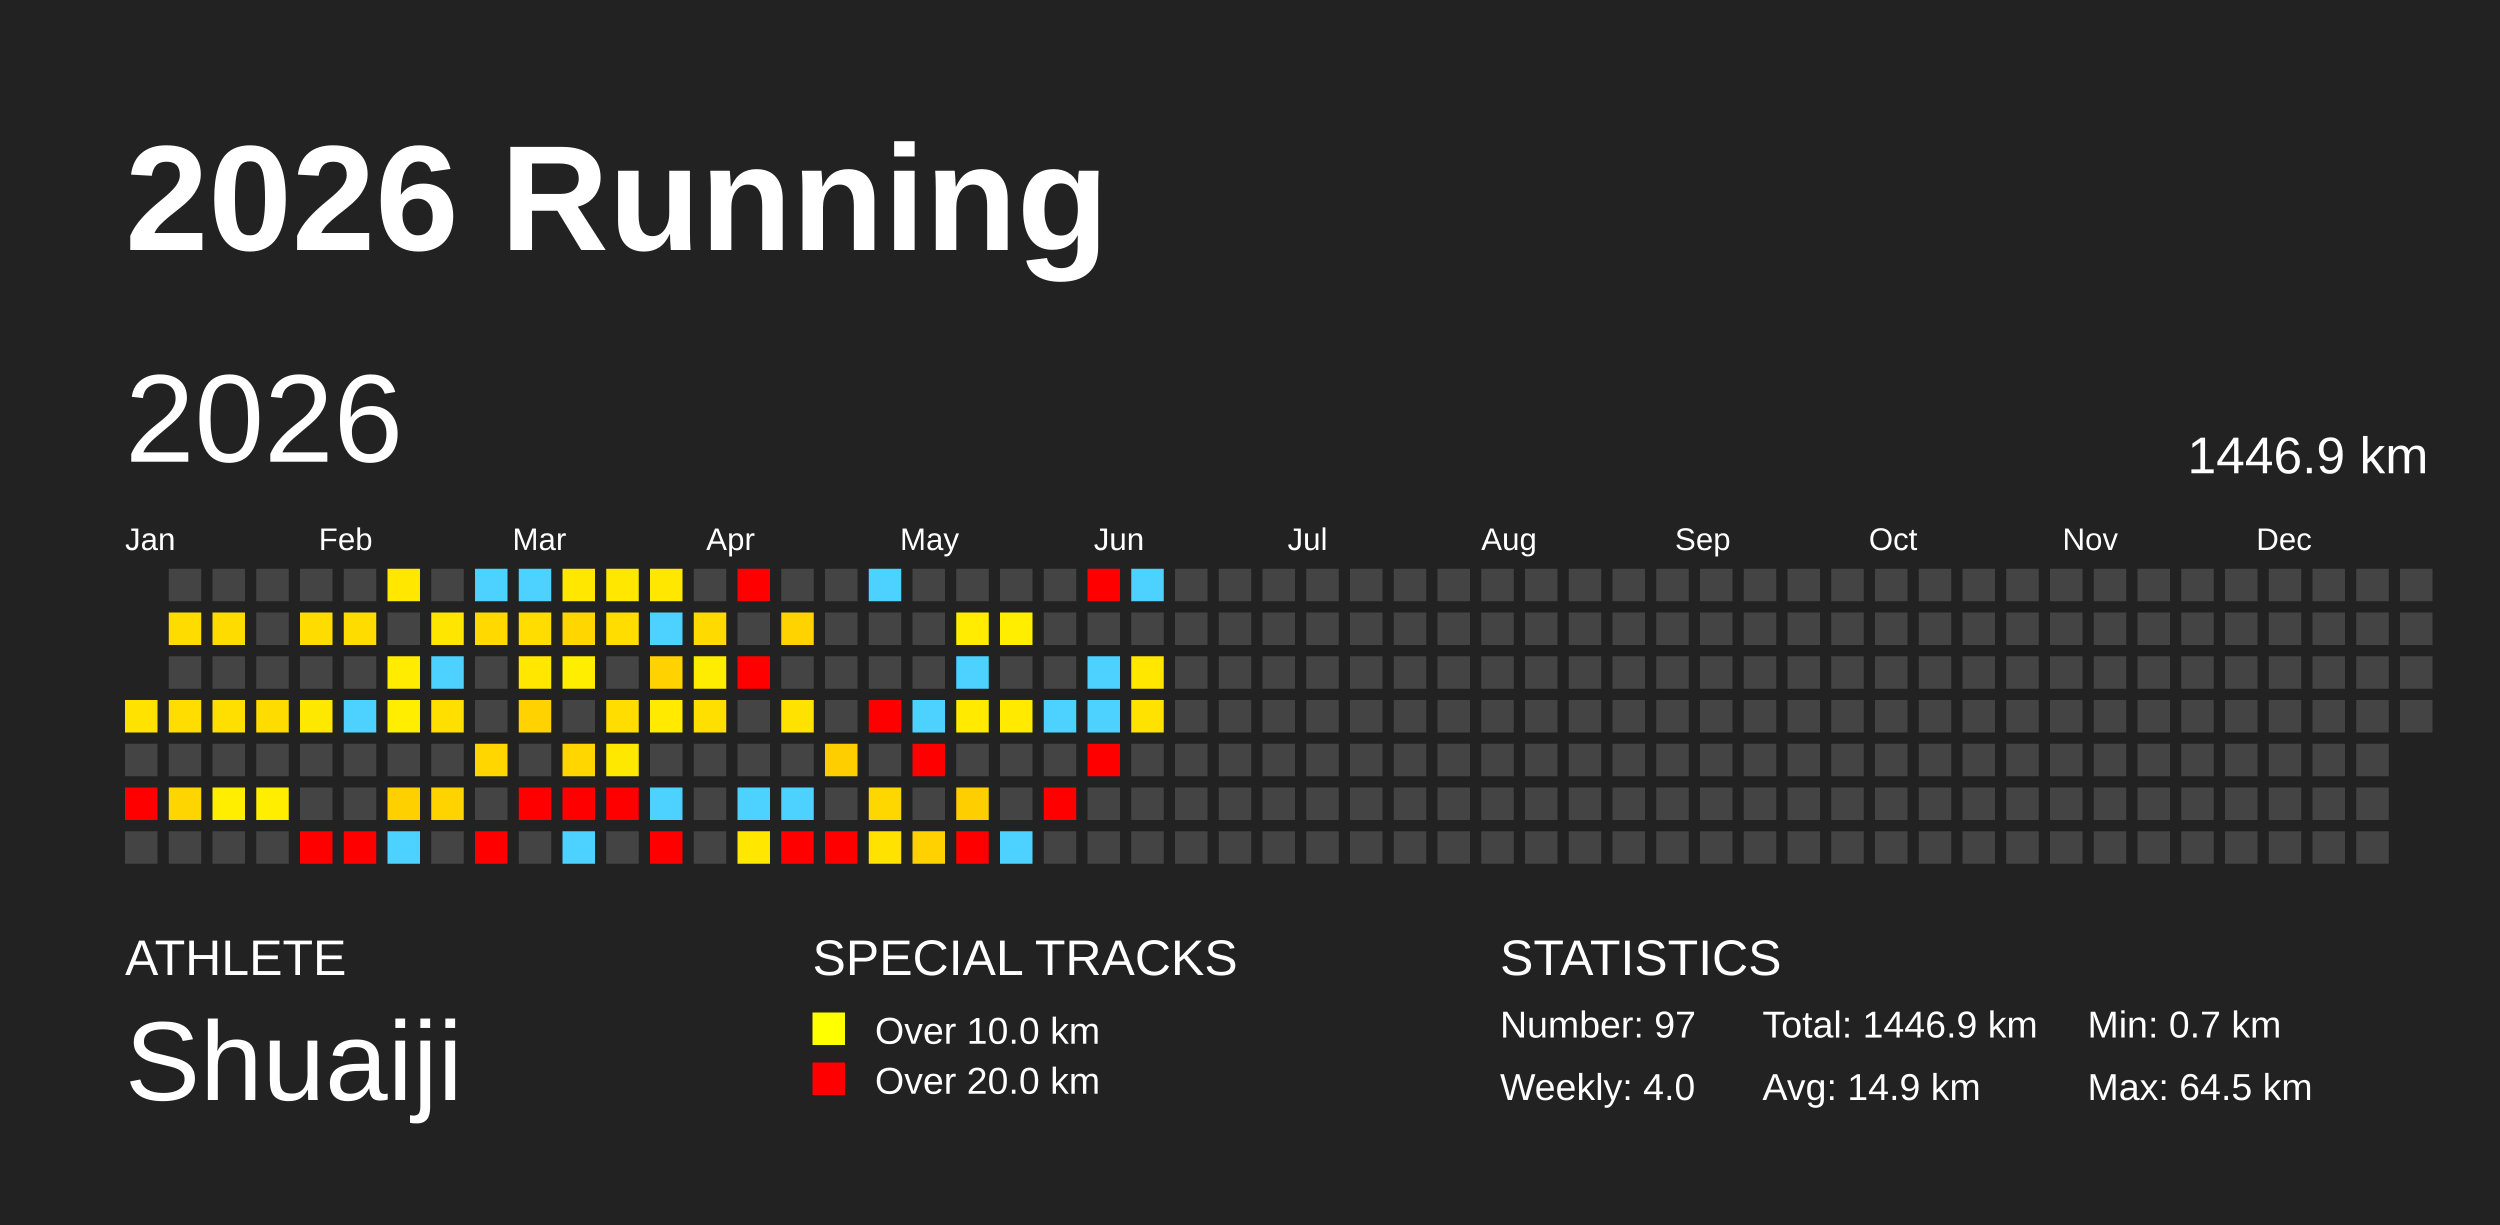
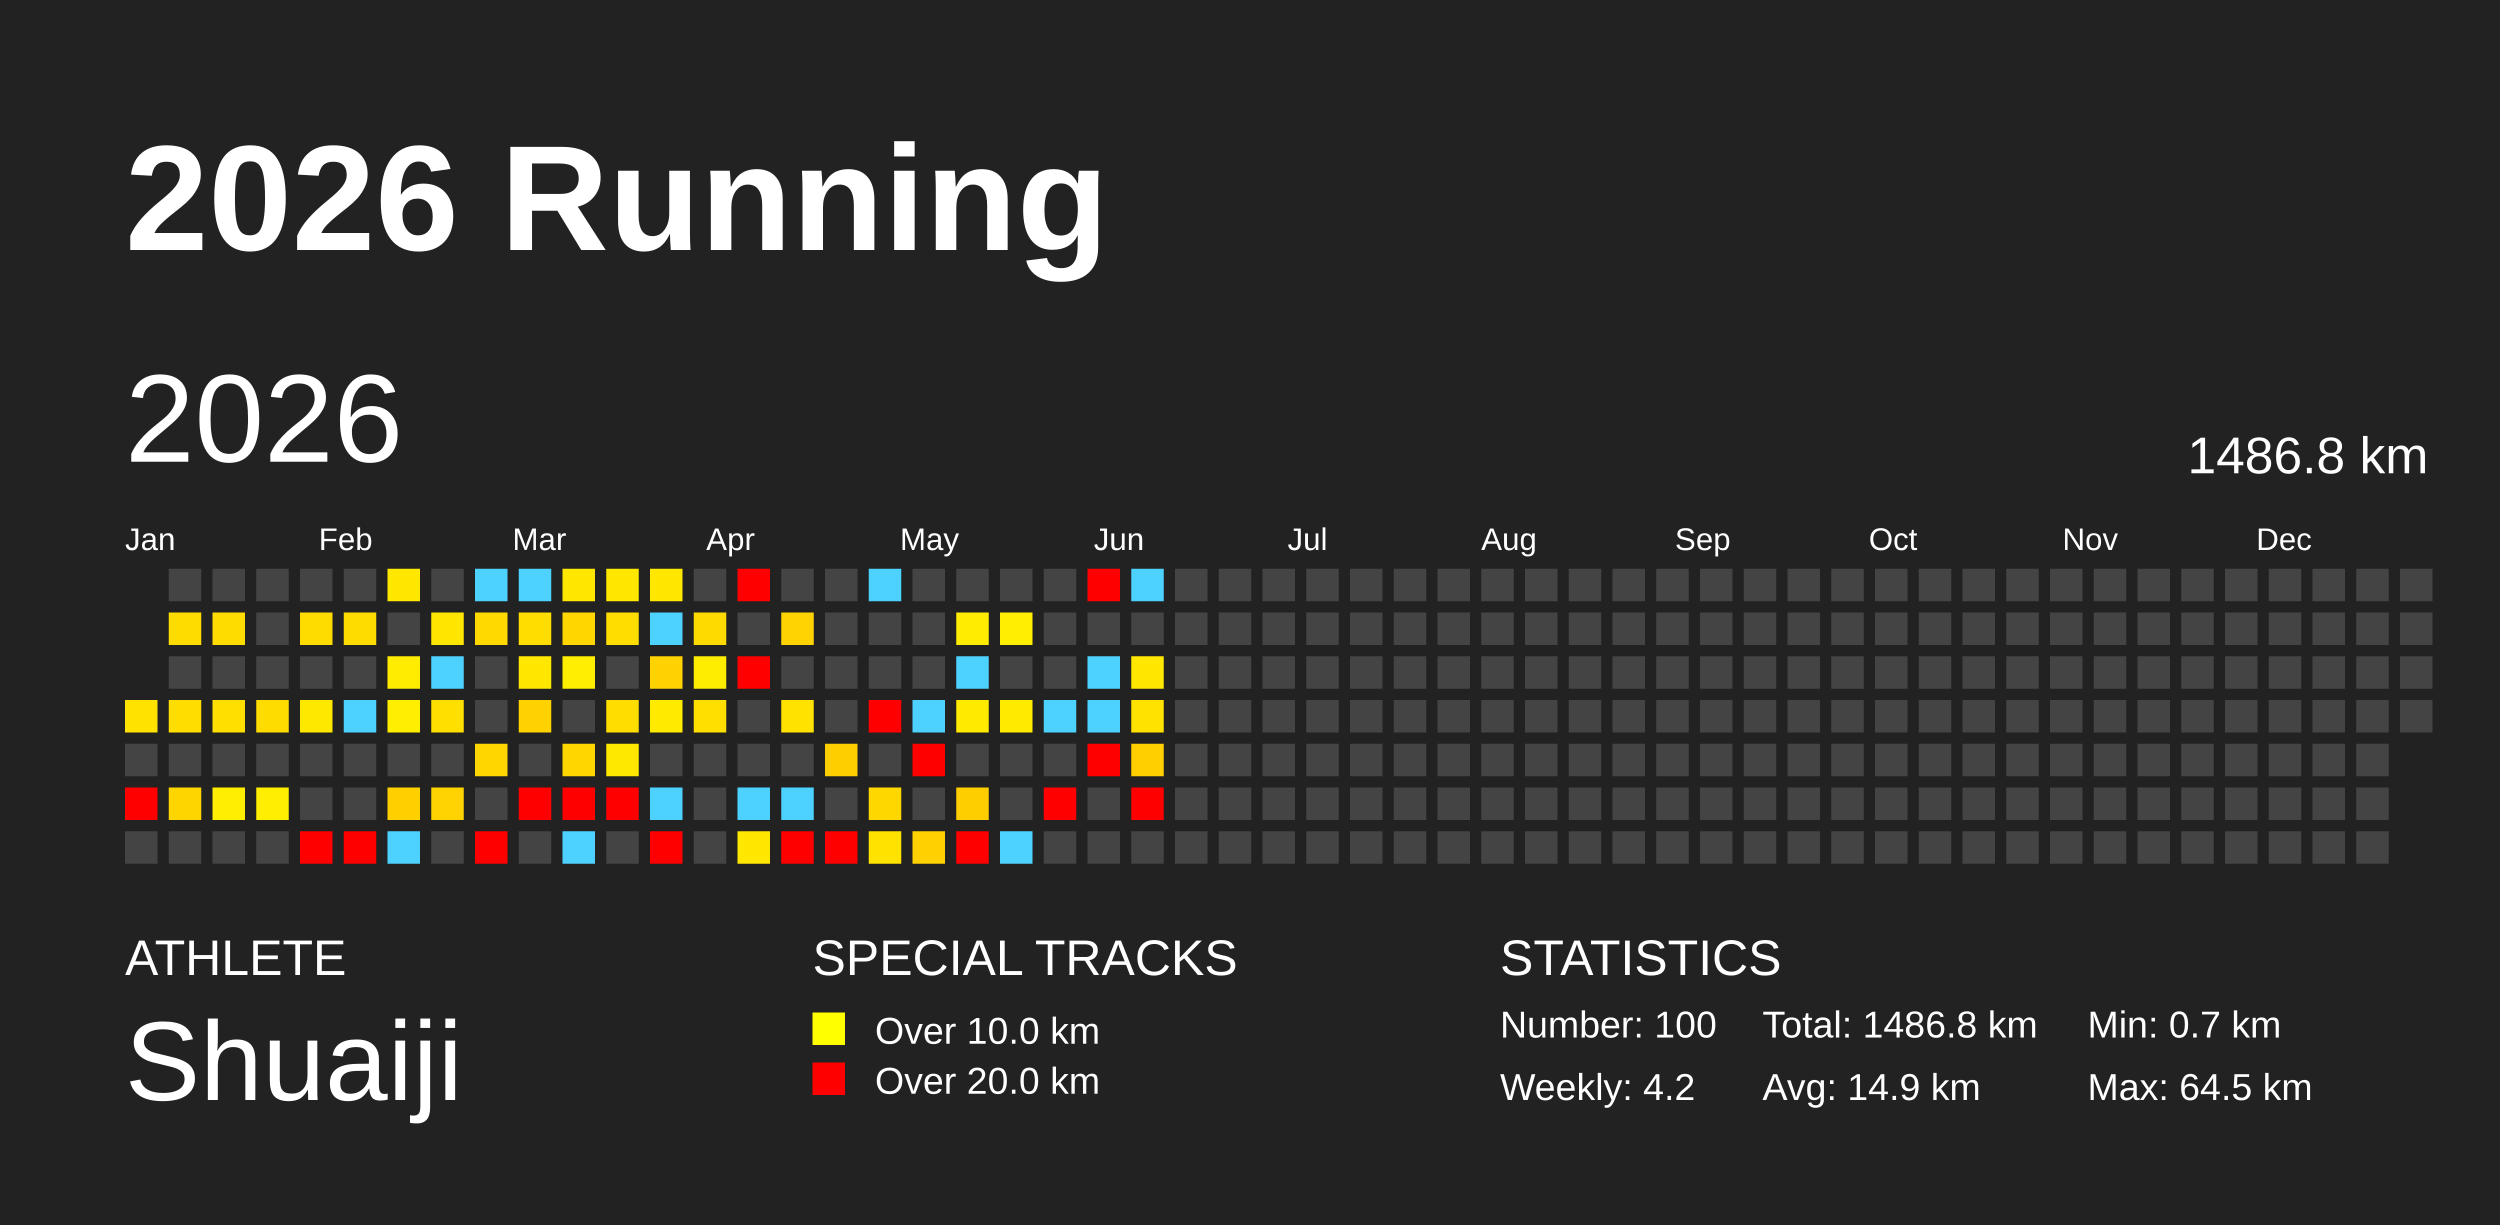
<svg xmlns="http://www.w3.org/2000/svg" baseProfile="full" height="98mm" version="1.1" viewBox="0,0,200,98" width="200mm">
  <defs />
  <rect fill="#222222" height="98" width="200" x="0" y="0" />
  <text fill="#FFFFFF" style="font-size:12px; font-family:Arial; font-weight:bold;" x="10" y="20">2026 Running</text>
  <text fill="#FFFFFF" style="font-size:4px; font-family:Arial" x="10" y="78">ATHLETE</text>
  <text fill="#FFFFFF" style="font-size:9px; font-family:Arial" x="10" y="88">Shuaiji</text>
  <text fill="#FFFFFF" style="font-size:4px; font-family:Arial" x="65" y="78">SPECIAL TRACKS</text>
  <rect fill="yellow" height="2.6" width="2.6" x="65" y="81" />
  <text fill="#FFFFFF" style="font-size:3px; font-family:Arial" x="70" y="83.5">Over 10.0 km</text>
  <rect fill="red" height="2.6" width="2.6" x="65" y="85" />
  <text fill="#FFFFFF" style="font-size:3px; font-family:Arial" x="70" y="87.5">Over 20.0 km</text>
  <text fill="#FFFFFF" style="font-size:4px; font-family:Arial" x="120" y="78">STATISTICS</text>
-   <text fill="#FFFFFF" style="font-size:3px; font-family:Arial" x="120" y="83">Number: 97</text>
-   <text fill="#FFFFFF" style="font-size:3px; font-family:Arial" x="120" y="88">Weekly: 4.0</text>
-   <text fill="#FFFFFF" style="font-size:3px; font-family:Arial" x="141" y="83">Total: 1446.9 km</text>
+   <text fill="#FFFFFF" style="font-size:3px; font-family:Arial" x="120" y="83">Number: 100</text>
+   <text fill="#FFFFFF" style="font-size:3px; font-family:Arial" x="120" y="88">Weekly: 4.2</text>
+   <text fill="#FFFFFF" style="font-size:3px; font-family:Arial" x="141" y="83">Total: 1486.8 km</text>
  <text fill="#FFFFFF" style="font-size:3px; font-family:Arial" x="141" y="88">Avg: 14.9 km</text>
  <text fill="#FFFFFF" style="font-size:3px; font-family:Arial" x="167" y="83">Min: 0.7 km</text>
  <text fill="#FFFFFF" style="font-size:3px; font-family:Arial" x="167" y="88">Max: 64.5 km</text>
  <text dominant-baseline="hanging" fill="#FFFFFF" style="font-size:10.0px; font-family:Arial;" x="10" y="30">2026</text>
-   <text dominant-baseline="hanging" fill="#FFFFFF" style="font-size:4.125px; font-family:Arial;" x="175" y="35">1446.9 km</text>
+   <text dominant-baseline="hanging" fill="#FFFFFF" style="font-size:4.125px; font-family:Arial;" x="175" y="35">1486.8 km</text>
  <text fill="#FFFFFF" style="font-size:2.5px; font-family:Arial" x="10.0" y="44">Jan</text>
  <text fill="#FFFFFF" style="font-size:2.5px; font-family:Arial" x="25.5" y="44">Feb</text>
  <text fill="#FFFFFF" style="font-size:2.5px; font-family:Arial" x="41.0" y="44">Mar</text>
  <text fill="#FFFFFF" style="font-size:2.5px; font-family:Arial" x="56.5" y="44">Apr</text>
  <text fill="#FFFFFF" style="font-size:2.5px; font-family:Arial" x="72.0" y="44">May</text>
  <text fill="#FFFFFF" style="font-size:2.5px; font-family:Arial" x="87.5" y="44">Jun</text>
  <text fill="#FFFFFF" style="font-size:2.5px; font-family:Arial" x="103.0" y="44">Jul</text>
  <text fill="#FFFFFF" style="font-size:2.5px; font-family:Arial" x="118.5" y="44">Aug</text>
  <text fill="#FFFFFF" style="font-size:2.5px; font-family:Arial" x="134.0" y="44">Sep</text>
  <text fill="#FFFFFF" style="font-size:2.5px; font-family:Arial" x="149.5" y="44">Oct</text>
  <text fill="#FFFFFF" style="font-size:2.5px; font-family:Arial" x="165.0" y="44">Nov</text>
  <text fill="#FFFFFF" style="font-size:2.5px; font-family:Arial" x="180.5" y="44">Dec</text>
  <rect fill="#ffe200" height="2.6" width="2.6" x="10.0" y="56.0" />
  <rect fill="#444444" height="2.6" width="2.6" x="10.0" y="59.5" />
  <rect fill="red" height="2.6" width="2.6" x="10.0" y="63.0" />
  <rect fill="#444444" height="2.6" width="2.6" x="10.0" y="66.5" />
  <rect fill="#444444" height="2.6" width="2.6" x="13.5" y="45.5" />
  <rect fill="#ffdc00" height="2.6" width="2.6" x="13.5" y="49.0" />
  <rect fill="#444444" height="2.6" width="2.6" x="13.5" y="52.5" />
  <rect fill="#ffdd00" height="2.6" width="2.6" x="13.5" y="56.0" />
  <rect fill="#444444" height="2.6" width="2.6" x="13.5" y="59.5" />
  <rect fill="#ffd500" height="2.6" width="2.6" x="13.5" y="63.0" />
  <rect fill="#444444" height="2.6" width="2.6" x="13.5" y="66.5" />
  <rect fill="#444444" height="2.6" width="2.6" x="17.0" y="45.5" />
  <rect fill="#ffdc00" height="2.6" width="2.6" x="17.0" y="49.0" />
  <rect fill="#444444" height="2.6" width="2.6" x="17.0" y="52.5" />
  <rect fill="#ffdf00" height="2.6" width="2.6" x="17.0" y="56.0" />
  <rect fill="#444444" height="2.6" width="2.6" x="17.0" y="59.5" />
  <rect fill="#ffee00" height="2.6" width="2.6" x="17.0" y="63.0" />
  <rect fill="#444444" height="2.6" width="2.6" x="17.0" y="66.5" />
  <rect fill="#444444" height="2.6" width="2.6" x="20.5" y="45.5" />
  <rect fill="#444444" height="2.6" width="2.6" x="20.5" y="49.0" />
  <rect fill="#444444" height="2.6" width="2.6" x="20.5" y="52.5" />
  <rect fill="#ffdc00" height="2.6" width="2.6" x="20.5" y="56.0" />
  <rect fill="#444444" height="2.6" width="2.6" x="20.5" y="59.5" />
  <rect fill="#ffee00" height="2.6" width="2.6" x="20.5" y="63.0" />
  <rect fill="#444444" height="2.6" width="2.6" x="20.5" y="66.5" />
  <rect fill="#444444" height="2.6" width="2.6" x="24.0" y="45.5" />
  <rect fill="#ffdc00" height="2.6" width="2.6" x="24.0" y="49.0" />
  <rect fill="#444444" height="2.6" width="2.6" x="24.0" y="52.5" />
  <rect fill="#ffe800" height="2.6" width="2.6" x="24.0" y="56.0" />
  <rect fill="#444444" height="2.6" width="2.6" x="24.0" y="59.5" />
  <rect fill="#444444" height="2.6" width="2.6" x="24.0" y="63.0" />
  <rect fill="red" height="2.6" width="2.6" x="24.0" y="66.5" />
  <rect fill="#444444" height="2.6" width="2.6" x="27.5" y="45.5" />
  <rect fill="#ffdc00" height="2.6" width="2.6" x="27.5" y="49.0" />
  <rect fill="#444444" height="2.6" width="2.6" x="27.5" y="52.5" />
  <rect fill="#4dd2ff" height="2.6" width="2.6" x="27.5" y="56.0" />
  <rect fill="#444444" height="2.6" width="2.6" x="27.5" y="59.5" />
  <rect fill="#444444" height="2.6" width="2.6" x="27.5" y="63.0" />
  <rect fill="red" height="2.6" width="2.6" x="27.5" y="66.5" />
  <rect fill="#ffe700" height="2.6" width="2.6" x="31.0" y="45.5" />
  <rect fill="#444444" height="2.6" width="2.6" x="31.0" y="49.0" />
  <rect fill="#ffec00" height="2.6" width="2.6" x="31.0" y="52.5" />
  <rect fill="#ffee00" height="2.6" width="2.6" x="31.0" y="56.0" />
  <rect fill="#444444" height="2.6" width="2.6" x="31.0" y="59.5" />
  <rect fill="#ffd000" height="2.6" width="2.6" x="31.0" y="63.0" />
  <rect fill="#4dd2ff" height="2.6" width="2.6" x="31.0" y="66.5" />
  <rect fill="#444444" height="2.6" width="2.6" x="34.5" y="45.5" />
  <rect fill="#ffe600" height="2.6" width="2.6" x="34.5" y="49.0" />
  <rect fill="#4dd2ff" height="2.6" width="2.6" x="34.5" y="52.5" />
  <rect fill="#ffdf00" height="2.6" width="2.6" x="34.5" y="56.0" />
  <rect fill="#444444" height="2.6" width="2.6" x="34.5" y="59.5" />
  <rect fill="#ffd300" height="2.6" width="2.6" x="34.5" y="63.0" />
  <rect fill="#444444" height="2.6" width="2.6" x="34.5" y="66.5" />
  <rect fill="#4dd2ff" height="2.6" width="2.6" x="38.0" y="45.5" />
  <rect fill="#ffd900" height="2.6" width="2.6" x="38.0" y="49.0" />
  <rect fill="#444444" height="2.6" width="2.6" x="38.0" y="52.5" />
  <rect fill="#444444" height="2.6" width="2.6" x="38.0" y="56.0" />
  <rect fill="#ffd600" height="2.6" width="2.6" x="38.0" y="59.5" />
  <rect fill="#444444" height="2.6" width="2.6" x="38.0" y="63.0" />
  <rect fill="red" height="2.6" width="2.6" x="38.0" y="66.5" />
  <rect fill="#4dd2ff" height="2.6" width="2.6" x="41.5" y="45.5" />
  <rect fill="#ffdd00" height="2.6" width="2.6" x="41.5" y="49.0" />
  <rect fill="#ffe700" height="2.6" width="2.6" x="41.5" y="52.5" />
  <rect fill="#ffd200" height="2.6" width="2.6" x="41.5" y="56.0" />
  <rect fill="#444444" height="2.6" width="2.6" x="41.5" y="59.5" />
  <rect fill="red" height="2.6" width="2.6" x="41.5" y="63.0" />
  <rect fill="#444444" height="2.6" width="2.6" x="41.5" y="66.5" />
  <rect fill="#ffe700" height="2.6" width="2.6" x="45.0" y="45.5" />
  <rect fill="#ffd600" height="2.6" width="2.6" x="45.0" y="49.0" />
  <rect fill="#ffee00" height="2.6" width="2.6" x="45.0" y="52.5" />
  <rect fill="#444444" height="2.6" width="2.6" x="45.0" y="56.0" />
  <rect fill="#ffd600" height="2.6" width="2.6" x="45.0" y="59.5" />
  <rect fill="red" height="2.6" width="2.6" x="45.0" y="63.0" />
  <rect fill="#4dd2ff" height="2.6" width="2.6" x="45.0" y="66.5" />
  <rect fill="#ffe700" height="2.6" width="2.6" x="48.5" y="45.5" />
  <rect fill="#ffdd00" height="2.6" width="2.6" x="48.5" y="49.0" />
  <rect fill="#444444" height="2.6" width="2.6" x="48.5" y="52.5" />
  <rect fill="#ffdd00" height="2.6" width="2.6" x="48.5" y="56.0" />
  <rect fill="#ffe800" height="2.6" width="2.6" x="48.5" y="59.5" />
  <rect fill="red" height="2.6" width="2.6" x="48.5" y="63.0" />
  <rect fill="#444444" height="2.6" width="2.6" x="48.5" y="66.5" />
  <rect fill="#ffe700" height="2.6" width="2.6" x="52.0" y="45.5" />
  <rect fill="#4dd2ff" height="2.6" width="2.6" x="52.0" y="49.0" />
  <rect fill="#ffd200" height="2.6" width="2.6" x="52.0" y="52.5" />
  <rect fill="#ffea00" height="2.6" width="2.6" x="52.0" y="56.0" />
  <rect fill="#444444" height="2.6" width="2.6" x="52.0" y="59.5" />
  <rect fill="#4dd2ff" height="2.6" width="2.6" x="52.0" y="63.0" />
  <rect fill="red" height="2.6" width="2.6" x="52.0" y="66.5" />
  <rect fill="#444444" height="2.6" width="2.6" x="55.5" y="45.5" />
  <rect fill="#ffda00" height="2.6" width="2.6" x="55.5" y="49.0" />
  <rect fill="#ffed00" height="2.6" width="2.6" x="55.5" y="52.5" />
  <rect fill="#ffdf00" height="2.6" width="2.6" x="55.5" y="56.0" />
  <rect fill="#444444" height="2.6" width="2.6" x="55.5" y="59.5" />
  <rect fill="#444444" height="2.6" width="2.6" x="55.5" y="63.0" />
  <rect fill="#444444" height="2.6" width="2.6" x="55.5" y="66.5" />
  <rect fill="red" height="2.6" width="2.6" x="59.0" y="45.5" />
  <rect fill="#444444" height="2.6" width="2.6" x="59.0" y="49.0" />
  <rect fill="red" height="2.6" width="2.6" x="59.0" y="52.5" />
  <rect fill="#444444" height="2.6" width="2.6" x="59.0" y="56.0" />
  <rect fill="#444444" height="2.6" width="2.6" x="59.0" y="59.5" />
  <rect fill="#4dd2ff" height="2.6" width="2.6" x="59.0" y="63.0" />
  <rect fill="#ffe700" height="2.6" width="2.6" x="59.0" y="66.5" />
  <rect fill="#444444" height="2.6" width="2.6" x="62.5" y="45.5" />
  <rect fill="#ffd300" height="2.6" width="2.6" x="62.5" y="49.0" />
  <rect fill="#444444" height="2.6" width="2.6" x="62.5" y="52.5" />
  <rect fill="#ffe200" height="2.6" width="2.6" x="62.5" y="56.0" />
  <rect fill="#444444" height="2.6" width="2.6" x="62.5" y="59.5" />
  <rect fill="#4dd2ff" height="2.6" width="2.6" x="62.5" y="63.0" />
  <rect fill="red" height="2.6" width="2.6" x="62.5" y="66.5" />
  <rect fill="#444444" height="2.6" width="2.6" x="66.0" y="45.5" />
  <rect fill="#444444" height="2.6" width="2.6" x="66.0" y="49.0" />
  <rect fill="#444444" height="2.6" width="2.6" x="66.0" y="52.5" />
  <rect fill="#444444" height="2.6" width="2.6" x="66.0" y="56.0" />
  <rect fill="#ffce00" height="2.6" width="2.6" x="66.0" y="59.5" />
  <rect fill="#444444" height="2.6" width="2.6" x="66.0" y="63.0" />
  <rect fill="red" height="2.6" width="2.6" x="66.0" y="66.5" />
  <rect fill="#4dd2ff" height="2.6" width="2.6" x="69.5" y="45.5" />
  <rect fill="#444444" height="2.6" width="2.6" x="69.5" y="49.0" />
  <rect fill="#444444" height="2.6" width="2.6" x="69.5" y="52.5" />
  <rect fill="red" height="2.6" width="2.6" x="69.5" y="56.0" />
  <rect fill="#444444" height="2.6" width="2.6" x="69.5" y="59.5" />
  <rect fill="#ffd700" height="2.6" width="2.6" x="69.5" y="63.0" />
  <rect fill="#ffe200" height="2.6" width="2.6" x="69.5" y="66.5" />
  <rect fill="#444444" height="2.6" width="2.6" x="73.0" y="45.5" />
  <rect fill="#444444" height="2.6" width="2.6" x="73.0" y="49.0" />
  <rect fill="#444444" height="2.6" width="2.6" x="73.0" y="52.5" />
  <rect fill="#4dd2ff" height="2.6" width="2.6" x="73.0" y="56.0" />
  <rect fill="red" height="2.6" width="2.6" x="73.0" y="59.5" />
  <rect fill="#444444" height="2.6" width="2.6" x="73.0" y="63.0" />
  <rect fill="#ffd100" height="2.6" width="2.6" x="73.0" y="66.5" />
  <rect fill="#444444" height="2.6" width="2.6" x="76.5" y="45.5" />
  <rect fill="#ffec00" height="2.6" width="2.6" x="76.5" y="49.0" />
  <rect fill="#4dd2ff" height="2.6" width="2.6" x="76.5" y="52.5" />
  <rect fill="#ffea00" height="2.6" width="2.6" x="76.5" y="56.0" />
  <rect fill="#444444" height="2.6" width="2.6" x="76.5" y="59.5" />
  <rect fill="#ffce00" height="2.6" width="2.6" x="76.5" y="63.0" />
  <rect fill="red" height="2.6" width="2.6" x="76.5" y="66.5" />
  <rect fill="#444444" height="2.6" width="2.6" x="80.0" y="45.5" />
  <rect fill="#ffee00" height="2.6" width="2.6" x="80.0" y="49.0" />
  <rect fill="#444444" height="2.6" width="2.6" x="80.0" y="52.5" />
  <rect fill="#ffea00" height="2.6" width="2.6" x="80.0" y="56.0" />
  <rect fill="#444444" height="2.6" width="2.6" x="80.0" y="59.5" />
  <rect fill="#444444" height="2.6" width="2.6" x="80.0" y="63.0" />
  <rect fill="#4dd2ff" height="2.6" width="2.6" x="80.0" y="66.5" />
  <rect fill="#444444" height="2.6" width="2.6" x="83.5" y="45.5" />
  <rect fill="#444444" height="2.6" width="2.6" x="83.5" y="49.0" />
  <rect fill="#444444" height="2.6" width="2.6" x="83.5" y="52.5" />
  <rect fill="#4dd2ff" height="2.6" width="2.6" x="83.5" y="56.0" />
  <rect fill="#444444" height="2.6" width="2.6" x="83.5" y="59.5" />
  <rect fill="red" height="2.6" width="2.6" x="83.5" y="63.0" />
  <rect fill="#444444" height="2.6" width="2.6" x="83.5" y="66.5" />
  <rect fill="red" height="2.6" width="2.6" x="87.0" y="45.5" />
  <rect fill="#444444" height="2.6" width="2.6" x="87.0" y="49.0" />
  <rect fill="#4dd2ff" height="2.6" width="2.6" x="87.0" y="52.5" />
  <rect fill="#4dd2ff" height="2.6" width="2.6" x="87.0" y="56.0" />
  <rect fill="red" height="2.6" width="2.6" x="87.0" y="59.5" />
  <rect fill="#444444" height="2.6" width="2.6" x="87.0" y="63.0" />
  <rect fill="#444444" height="2.6" width="2.6" x="87.0" y="66.5" />
  <rect fill="#4dd2ff" height="2.6" width="2.6" x="90.5" y="45.5" />
  <rect fill="#444444" height="2.6" width="2.6" x="90.5" y="49.0" />
  <rect fill="#ffe700" height="2.6" width="2.6" x="90.5" y="52.5" />
  <rect fill="#ffe200" height="2.6" width="2.6" x="90.5" y="56.0" />
-   <rect fill="#444444" height="2.6" width="2.6" x="90.5" y="59.5" />
-   <rect fill="#444444" height="2.6" width="2.6" x="90.5" y="63.0" />
+   <rect fill="#ffcf00" height="2.6" width="2.6" x="90.5" y="59.5" />
+   <rect fill="red" height="2.6" width="2.6" x="90.5" y="63.0" />
  <rect fill="#444444" height="2.6" width="2.6" x="90.5" y="66.5" />
  <rect fill="#444444" height="2.6" width="2.6" x="94.0" y="45.5" />
  <rect fill="#444444" height="2.6" width="2.6" x="94.0" y="49.0" />
  <rect fill="#444444" height="2.6" width="2.6" x="94.0" y="52.5" />
  <rect fill="#444444" height="2.6" width="2.6" x="94.0" y="56.0" />
  <rect fill="#444444" height="2.6" width="2.6" x="94.0" y="59.5" />
  <rect fill="#444444" height="2.6" width="2.6" x="94.0" y="63.0" />
  <rect fill="#444444" height="2.6" width="2.6" x="94.0" y="66.5" />
  <rect fill="#444444" height="2.6" width="2.6" x="97.5" y="45.5" />
  <rect fill="#444444" height="2.6" width="2.6" x="97.5" y="49.0" />
  <rect fill="#444444" height="2.6" width="2.6" x="97.5" y="52.5" />
  <rect fill="#444444" height="2.6" width="2.6" x="97.5" y="56.0" />
  <rect fill="#444444" height="2.6" width="2.6" x="97.5" y="59.5" />
  <rect fill="#444444" height="2.6" width="2.6" x="97.5" y="63.0" />
  <rect fill="#444444" height="2.6" width="2.6" x="97.5" y="66.5" />
  <rect fill="#444444" height="2.6" width="2.6" x="101.0" y="45.5" />
  <rect fill="#444444" height="2.6" width="2.6" x="101.0" y="49.0" />
  <rect fill="#444444" height="2.6" width="2.6" x="101.0" y="52.5" />
  <rect fill="#444444" height="2.6" width="2.6" x="101.0" y="56.0" />
  <rect fill="#444444" height="2.6" width="2.6" x="101.0" y="59.5" />
  <rect fill="#444444" height="2.6" width="2.6" x="101.0" y="63.0" />
  <rect fill="#444444" height="2.6" width="2.6" x="101.0" y="66.5" />
  <rect fill="#444444" height="2.6" width="2.6" x="104.5" y="45.5" />
  <rect fill="#444444" height="2.6" width="2.6" x="104.5" y="49.0" />
  <rect fill="#444444" height="2.6" width="2.6" x="104.5" y="52.5" />
  <rect fill="#444444" height="2.6" width="2.6" x="104.5" y="56.0" />
  <rect fill="#444444" height="2.6" width="2.6" x="104.5" y="59.5" />
  <rect fill="#444444" height="2.6" width="2.6" x="104.5" y="63.0" />
  <rect fill="#444444" height="2.6" width="2.6" x="104.5" y="66.5" />
  <rect fill="#444444" height="2.6" width="2.6" x="108.0" y="45.5" />
  <rect fill="#444444" height="2.6" width="2.6" x="108.0" y="49.0" />
  <rect fill="#444444" height="2.6" width="2.6" x="108.0" y="52.5" />
  <rect fill="#444444" height="2.6" width="2.6" x="108.0" y="56.0" />
  <rect fill="#444444" height="2.6" width="2.6" x="108.0" y="59.5" />
  <rect fill="#444444" height="2.6" width="2.6" x="108.0" y="63.0" />
  <rect fill="#444444" height="2.6" width="2.6" x="108.0" y="66.5" />
  <rect fill="#444444" height="2.6" width="2.6" x="111.5" y="45.5" />
  <rect fill="#444444" height="2.6" width="2.6" x="111.5" y="49.0" />
  <rect fill="#444444" height="2.6" width="2.6" x="111.5" y="52.5" />
  <rect fill="#444444" height="2.6" width="2.6" x="111.5" y="56.0" />
  <rect fill="#444444" height="2.6" width="2.6" x="111.5" y="59.5" />
  <rect fill="#444444" height="2.6" width="2.6" x="111.5" y="63.0" />
  <rect fill="#444444" height="2.6" width="2.6" x="111.5" y="66.5" />
  <rect fill="#444444" height="2.6" width="2.6" x="115.0" y="45.5" />
  <rect fill="#444444" height="2.6" width="2.6" x="115.0" y="49.0" />
  <rect fill="#444444" height="2.6" width="2.6" x="115.0" y="52.5" />
  <rect fill="#444444" height="2.6" width="2.6" x="115.0" y="56.0" />
  <rect fill="#444444" height="2.6" width="2.6" x="115.0" y="59.5" />
  <rect fill="#444444" height="2.6" width="2.6" x="115.0" y="63.0" />
  <rect fill="#444444" height="2.6" width="2.6" x="115.0" y="66.5" />
  <rect fill="#444444" height="2.6" width="2.6" x="118.5" y="45.5" />
  <rect fill="#444444" height="2.6" width="2.6" x="118.5" y="49.0" />
  <rect fill="#444444" height="2.6" width="2.6" x="118.5" y="52.5" />
  <rect fill="#444444" height="2.6" width="2.6" x="118.5" y="56.0" />
  <rect fill="#444444" height="2.6" width="2.6" x="118.5" y="59.5" />
  <rect fill="#444444" height="2.6" width="2.6" x="118.5" y="63.0" />
  <rect fill="#444444" height="2.6" width="2.6" x="118.5" y="66.5" />
  <rect fill="#444444" height="2.6" width="2.6" x="122.0" y="45.5" />
  <rect fill="#444444" height="2.6" width="2.6" x="122.0" y="49.0" />
  <rect fill="#444444" height="2.6" width="2.6" x="122.0" y="52.5" />
  <rect fill="#444444" height="2.6" width="2.6" x="122.0" y="56.0" />
  <rect fill="#444444" height="2.6" width="2.6" x="122.0" y="59.5" />
  <rect fill="#444444" height="2.6" width="2.6" x="122.0" y="63.0" />
  <rect fill="#444444" height="2.6" width="2.6" x="122.0" y="66.5" />
  <rect fill="#444444" height="2.6" width="2.6" x="125.5" y="45.5" />
  <rect fill="#444444" height="2.6" width="2.6" x="125.5" y="49.0" />
  <rect fill="#444444" height="2.6" width="2.6" x="125.5" y="52.5" />
  <rect fill="#444444" height="2.6" width="2.6" x="125.5" y="56.0" />
  <rect fill="#444444" height="2.6" width="2.6" x="125.5" y="59.5" />
  <rect fill="#444444" height="2.6" width="2.6" x="125.5" y="63.0" />
  <rect fill="#444444" height="2.6" width="2.6" x="125.5" y="66.5" />
  <rect fill="#444444" height="2.6" width="2.6" x="129.0" y="45.5" />
  <rect fill="#444444" height="2.6" width="2.6" x="129.0" y="49.0" />
  <rect fill="#444444" height="2.6" width="2.6" x="129.0" y="52.5" />
  <rect fill="#444444" height="2.6" width="2.6" x="129.0" y="56.0" />
  <rect fill="#444444" height="2.6" width="2.6" x="129.0" y="59.5" />
  <rect fill="#444444" height="2.6" width="2.6" x="129.0" y="63.0" />
  <rect fill="#444444" height="2.6" width="2.6" x="129.0" y="66.5" />
  <rect fill="#444444" height="2.6" width="2.6" x="132.5" y="45.5" />
  <rect fill="#444444" height="2.6" width="2.6" x="132.5" y="49.0" />
  <rect fill="#444444" height="2.6" width="2.6" x="132.5" y="52.5" />
  <rect fill="#444444" height="2.6" width="2.6" x="132.5" y="56.0" />
  <rect fill="#444444" height="2.6" width="2.6" x="132.5" y="59.5" />
  <rect fill="#444444" height="2.6" width="2.6" x="132.5" y="63.0" />
  <rect fill="#444444" height="2.6" width="2.6" x="132.5" y="66.5" />
  <rect fill="#444444" height="2.6" width="2.6" x="136.0" y="45.5" />
  <rect fill="#444444" height="2.6" width="2.6" x="136.0" y="49.0" />
  <rect fill="#444444" height="2.6" width="2.6" x="136.0" y="52.5" />
  <rect fill="#444444" height="2.6" width="2.6" x="136.0" y="56.0" />
  <rect fill="#444444" height="2.6" width="2.6" x="136.0" y="59.5" />
  <rect fill="#444444" height="2.6" width="2.6" x="136.0" y="63.0" />
  <rect fill="#444444" height="2.6" width="2.6" x="136.0" y="66.5" />
  <rect fill="#444444" height="2.6" width="2.6" x="139.5" y="45.5" />
  <rect fill="#444444" height="2.6" width="2.6" x="139.5" y="49.0" />
  <rect fill="#444444" height="2.6" width="2.6" x="139.5" y="52.5" />
  <rect fill="#444444" height="2.6" width="2.6" x="139.5" y="56.0" />
  <rect fill="#444444" height="2.6" width="2.6" x="139.5" y="59.5" />
  <rect fill="#444444" height="2.6" width="2.6" x="139.5" y="63.0" />
  <rect fill="#444444" height="2.6" width="2.6" x="139.5" y="66.5" />
  <rect fill="#444444" height="2.6" width="2.6" x="143.0" y="45.5" />
  <rect fill="#444444" height="2.6" width="2.6" x="143.0" y="49.0" />
  <rect fill="#444444" height="2.6" width="2.6" x="143.0" y="52.5" />
  <rect fill="#444444" height="2.6" width="2.6" x="143.0" y="56.0" />
  <rect fill="#444444" height="2.6" width="2.6" x="143.0" y="59.5" />
  <rect fill="#444444" height="2.6" width="2.6" x="143.0" y="63.0" />
  <rect fill="#444444" height="2.6" width="2.6" x="143.0" y="66.5" />
  <rect fill="#444444" height="2.6" width="2.6" x="146.5" y="45.5" />
  <rect fill="#444444" height="2.6" width="2.6" x="146.5" y="49.0" />
  <rect fill="#444444" height="2.6" width="2.6" x="146.5" y="52.5" />
  <rect fill="#444444" height="2.6" width="2.6" x="146.5" y="56.0" />
  <rect fill="#444444" height="2.6" width="2.6" x="146.5" y="59.5" />
  <rect fill="#444444" height="2.6" width="2.6" x="146.5" y="63.0" />
  <rect fill="#444444" height="2.6" width="2.6" x="146.5" y="66.5" />
  <rect fill="#444444" height="2.6" width="2.6" x="150.0" y="45.5" />
  <rect fill="#444444" height="2.6" width="2.6" x="150.0" y="49.0" />
  <rect fill="#444444" height="2.6" width="2.6" x="150.0" y="52.5" />
  <rect fill="#444444" height="2.6" width="2.6" x="150.0" y="56.0" />
  <rect fill="#444444" height="2.6" width="2.6" x="150.0" y="59.5" />
  <rect fill="#444444" height="2.6" width="2.6" x="150.0" y="63.0" />
  <rect fill="#444444" height="2.6" width="2.6" x="150.0" y="66.5" />
  <rect fill="#444444" height="2.6" width="2.6" x="153.5" y="45.5" />
  <rect fill="#444444" height="2.6" width="2.6" x="153.5" y="49.0" />
  <rect fill="#444444" height="2.6" width="2.6" x="153.5" y="52.5" />
  <rect fill="#444444" height="2.6" width="2.6" x="153.5" y="56.0" />
  <rect fill="#444444" height="2.6" width="2.6" x="153.5" y="59.5" />
  <rect fill="#444444" height="2.6" width="2.6" x="153.5" y="63.0" />
  <rect fill="#444444" height="2.6" width="2.6" x="153.5" y="66.5" />
  <rect fill="#444444" height="2.6" width="2.6" x="157.0" y="45.5" />
  <rect fill="#444444" height="2.6" width="2.6" x="157.0" y="49.0" />
  <rect fill="#444444" height="2.6" width="2.6" x="157.0" y="52.5" />
  <rect fill="#444444" height="2.6" width="2.6" x="157.0" y="56.0" />
  <rect fill="#444444" height="2.6" width="2.6" x="157.0" y="59.5" />
  <rect fill="#444444" height="2.6" width="2.6" x="157.0" y="63.0" />
  <rect fill="#444444" height="2.6" width="2.6" x="157.0" y="66.5" />
  <rect fill="#444444" height="2.6" width="2.6" x="160.5" y="45.5" />
  <rect fill="#444444" height="2.6" width="2.6" x="160.5" y="49.0" />
  <rect fill="#444444" height="2.6" width="2.6" x="160.5" y="52.5" />
  <rect fill="#444444" height="2.6" width="2.6" x="160.5" y="56.0" />
  <rect fill="#444444" height="2.6" width="2.6" x="160.5" y="59.5" />
  <rect fill="#444444" height="2.6" width="2.6" x="160.5" y="63.0" />
  <rect fill="#444444" height="2.6" width="2.6" x="160.5" y="66.5" />
  <rect fill="#444444" height="2.6" width="2.6" x="164.0" y="45.5" />
  <rect fill="#444444" height="2.6" width="2.6" x="164.0" y="49.0" />
  <rect fill="#444444" height="2.6" width="2.6" x="164.0" y="52.5" />
  <rect fill="#444444" height="2.6" width="2.6" x="164.0" y="56.0" />
  <rect fill="#444444" height="2.6" width="2.6" x="164.0" y="59.5" />
  <rect fill="#444444" height="2.6" width="2.6" x="164.0" y="63.0" />
  <rect fill="#444444" height="2.6" width="2.6" x="164.0" y="66.5" />
  <rect fill="#444444" height="2.6" width="2.6" x="167.5" y="45.5" />
  <rect fill="#444444" height="2.6" width="2.6" x="167.5" y="49.0" />
  <rect fill="#444444" height="2.6" width="2.6" x="167.5" y="52.5" />
  <rect fill="#444444" height="2.6" width="2.6" x="167.5" y="56.0" />
  <rect fill="#444444" height="2.6" width="2.6" x="167.5" y="59.5" />
  <rect fill="#444444" height="2.6" width="2.6" x="167.5" y="63.0" />
  <rect fill="#444444" height="2.6" width="2.6" x="167.5" y="66.5" />
  <rect fill="#444444" height="2.6" width="2.6" x="171.0" y="45.5" />
  <rect fill="#444444" height="2.6" width="2.6" x="171.0" y="49.0" />
  <rect fill="#444444" height="2.6" width="2.6" x="171.0" y="52.5" />
  <rect fill="#444444" height="2.6" width="2.6" x="171.0" y="56.0" />
  <rect fill="#444444" height="2.6" width="2.6" x="171.0" y="59.5" />
  <rect fill="#444444" height="2.6" width="2.6" x="171.0" y="63.0" />
  <rect fill="#444444" height="2.6" width="2.6" x="171.0" y="66.5" />
  <rect fill="#444444" height="2.6" width="2.6" x="174.5" y="45.5" />
  <rect fill="#444444" height="2.6" width="2.6" x="174.5" y="49.0" />
  <rect fill="#444444" height="2.6" width="2.6" x="174.5" y="52.5" />
  <rect fill="#444444" height="2.6" width="2.6" x="174.5" y="56.0" />
  <rect fill="#444444" height="2.6" width="2.6" x="174.5" y="59.5" />
  <rect fill="#444444" height="2.6" width="2.6" x="174.5" y="63.0" />
  <rect fill="#444444" height="2.6" width="2.6" x="174.5" y="66.5" />
  <rect fill="#444444" height="2.6" width="2.6" x="178.0" y="45.5" />
  <rect fill="#444444" height="2.6" width="2.6" x="178.0" y="49.0" />
  <rect fill="#444444" height="2.6" width="2.6" x="178.0" y="52.5" />
  <rect fill="#444444" height="2.6" width="2.6" x="178.0" y="56.0" />
  <rect fill="#444444" height="2.6" width="2.6" x="178.0" y="59.5" />
  <rect fill="#444444" height="2.6" width="2.6" x="178.0" y="63.0" />
  <rect fill="#444444" height="2.6" width="2.6" x="178.0" y="66.5" />
  <rect fill="#444444" height="2.6" width="2.6" x="181.5" y="45.5" />
  <rect fill="#444444" height="2.6" width="2.6" x="181.5" y="49.0" />
  <rect fill="#444444" height="2.6" width="2.6" x="181.5" y="52.5" />
  <rect fill="#444444" height="2.6" width="2.6" x="181.5" y="56.0" />
  <rect fill="#444444" height="2.6" width="2.6" x="181.5" y="59.5" />
  <rect fill="#444444" height="2.6" width="2.6" x="181.5" y="63.0" />
  <rect fill="#444444" height="2.6" width="2.6" x="181.5" y="66.5" />
  <rect fill="#444444" height="2.6" width="2.6" x="185.0" y="45.5" />
  <rect fill="#444444" height="2.6" width="2.6" x="185.0" y="49.0" />
  <rect fill="#444444" height="2.6" width="2.6" x="185.0" y="52.5" />
  <rect fill="#444444" height="2.6" width="2.6" x="185.0" y="56.0" />
  <rect fill="#444444" height="2.6" width="2.6" x="185.0" y="59.5" />
  <rect fill="#444444" height="2.6" width="2.6" x="185.0" y="63.0" />
  <rect fill="#444444" height="2.6" width="2.6" x="185.0" y="66.5" />
  <rect fill="#444444" height="2.6" width="2.6" x="188.5" y="45.5" />
  <rect fill="#444444" height="2.6" width="2.6" x="188.5" y="49.0" />
  <rect fill="#444444" height="2.6" width="2.6" x="188.5" y="52.5" />
  <rect fill="#444444" height="2.6" width="2.6" x="188.5" y="56.0" />
  <rect fill="#444444" height="2.6" width="2.6" x="188.5" y="59.5" />
  <rect fill="#444444" height="2.6" width="2.6" x="188.5" y="63.0" />
  <rect fill="#444444" height="2.6" width="2.6" x="188.5" y="66.5" />
  <rect fill="#444444" height="2.6" width="2.6" x="192.0" y="45.5" />
  <rect fill="#444444" height="2.6" width="2.6" x="192.0" y="49.0" />
  <rect fill="#444444" height="2.6" width="2.6" x="192.0" y="52.5" />
  <rect fill="#444444" height="2.6" width="2.6" x="192.0" y="56.0" />
</svg>
